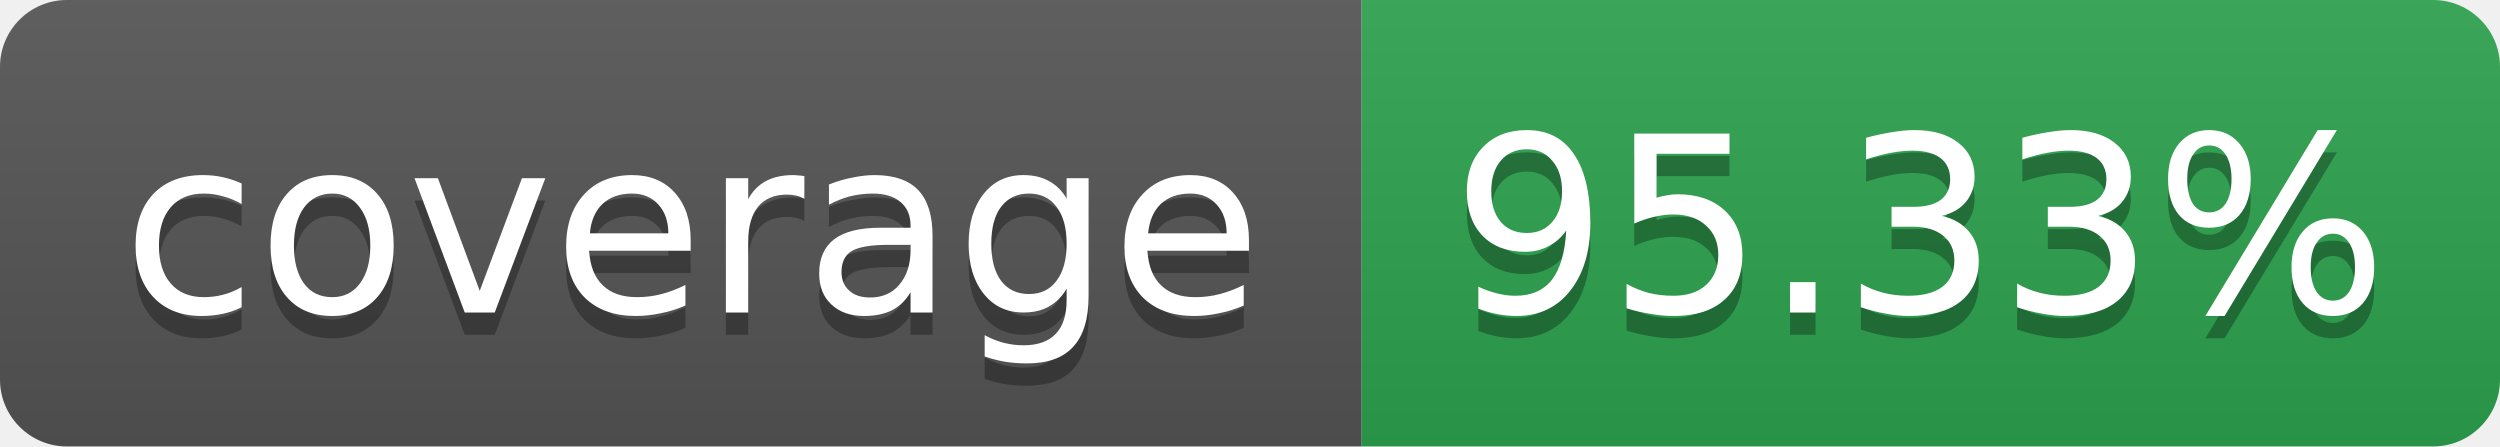
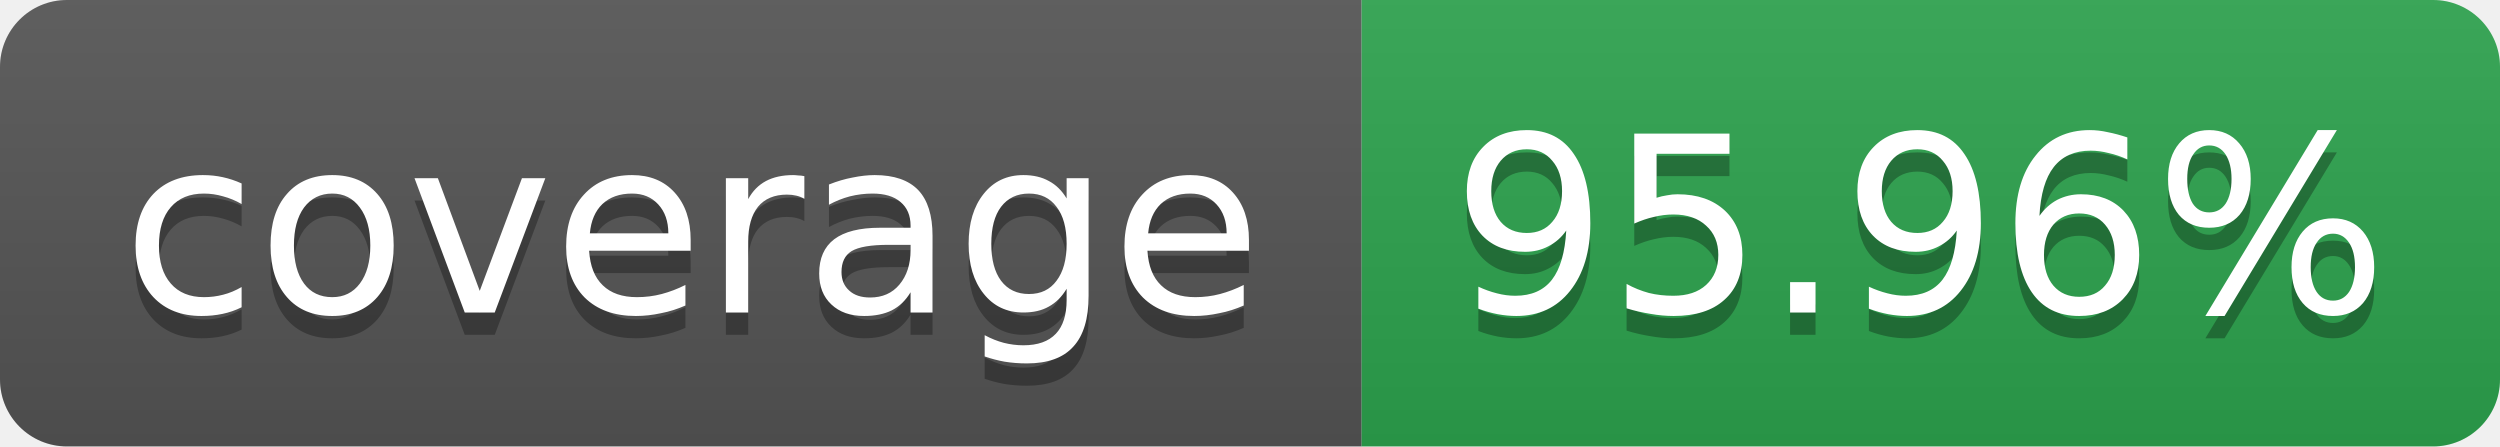
<svg xmlns="http://www.w3.org/2000/svg" width="112" height="20" role="img" aria-label="coverage">
  <linearGradient id="s" x2="0" y2="100%">
    <stop offset="0" stop-color="#bbb" stop-opacity=".1" />
    <stop offset="1" stop-opacity=".1" />
  </linearGradient>
  <clipPath id="r">
    <rect width="112" height="20" rx="3" fill="#fff" />
  </clipPath>
  <g clip-path="url(#r)">
    <rect width="61" height="20" fill="#555" />
    <rect x="61" width="51" height="20" fill="#2da44e" />
    <rect width="112" height="20" fill="url(#s)" />
  </g>
  <g fill="#fff" text-anchor="middle" font-family="Verdana,Geneva,DejaVu Sans,sans-serif" font-size="11">
    <text x="31" y="15" fill="#010101" fill-opacity=".3">coverage</text>
    <text x="31" y="14">coverage</text>
-     <text x="86" y="15" fill="#010101" fill-opacity=".3">95.33%</text>
-     <text x="86" y="14">95.33%</text>
+     <text x="86" y="15" fill="#010101" fill-opacity=".3">95.96%</text>
+     <text x="86" y="14">95.96%</text>
  </g>
</svg>
